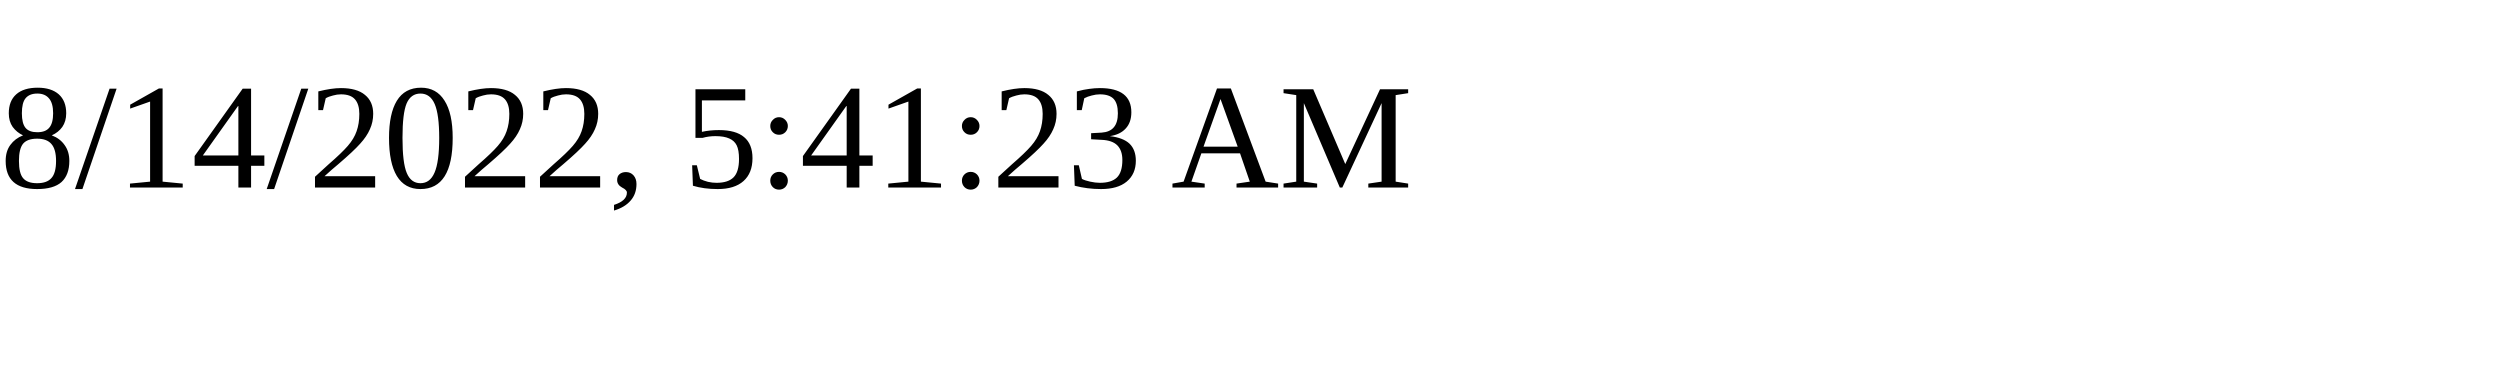
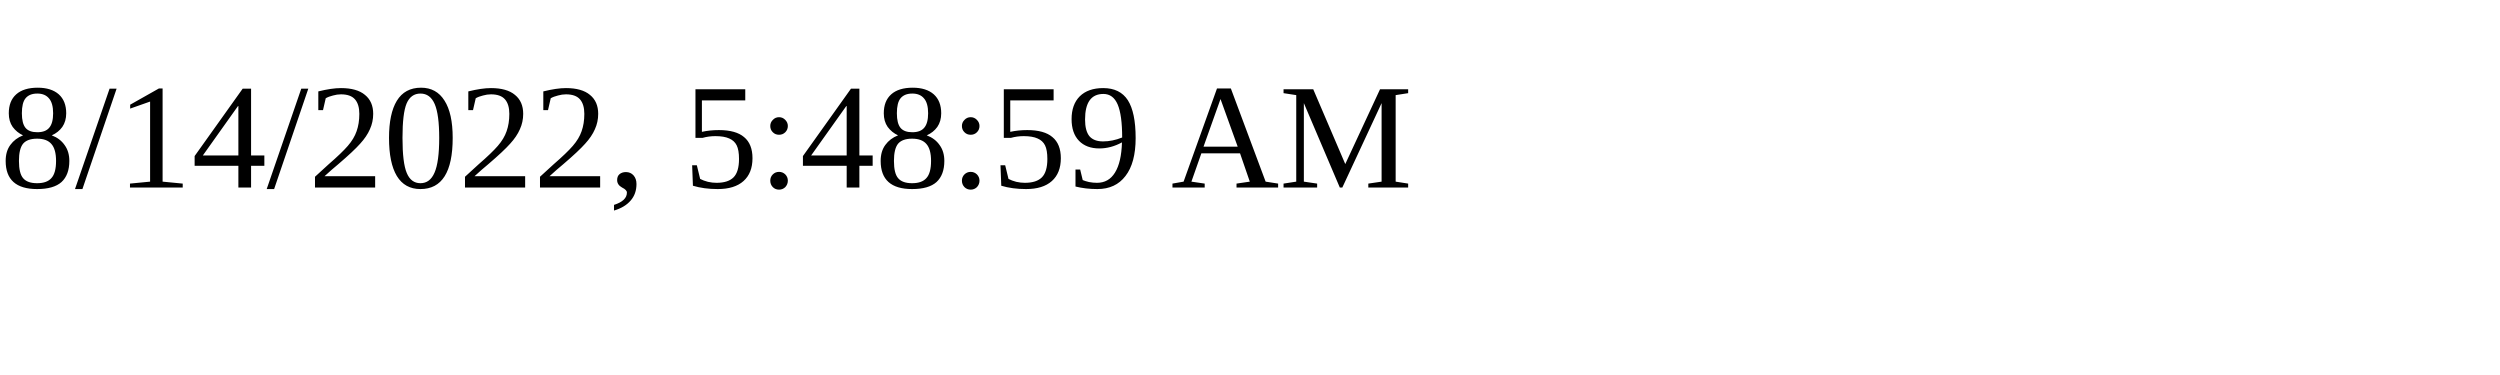
<svg xmlns="http://www.w3.org/2000/svg" height="30" width="200">
-   <text x="0" y="15">8/14/2022, 5:41:23 AM</text>
+   <text x="0" y="15">8/14/2022, 5:48:59 AM</text>
</svg>
